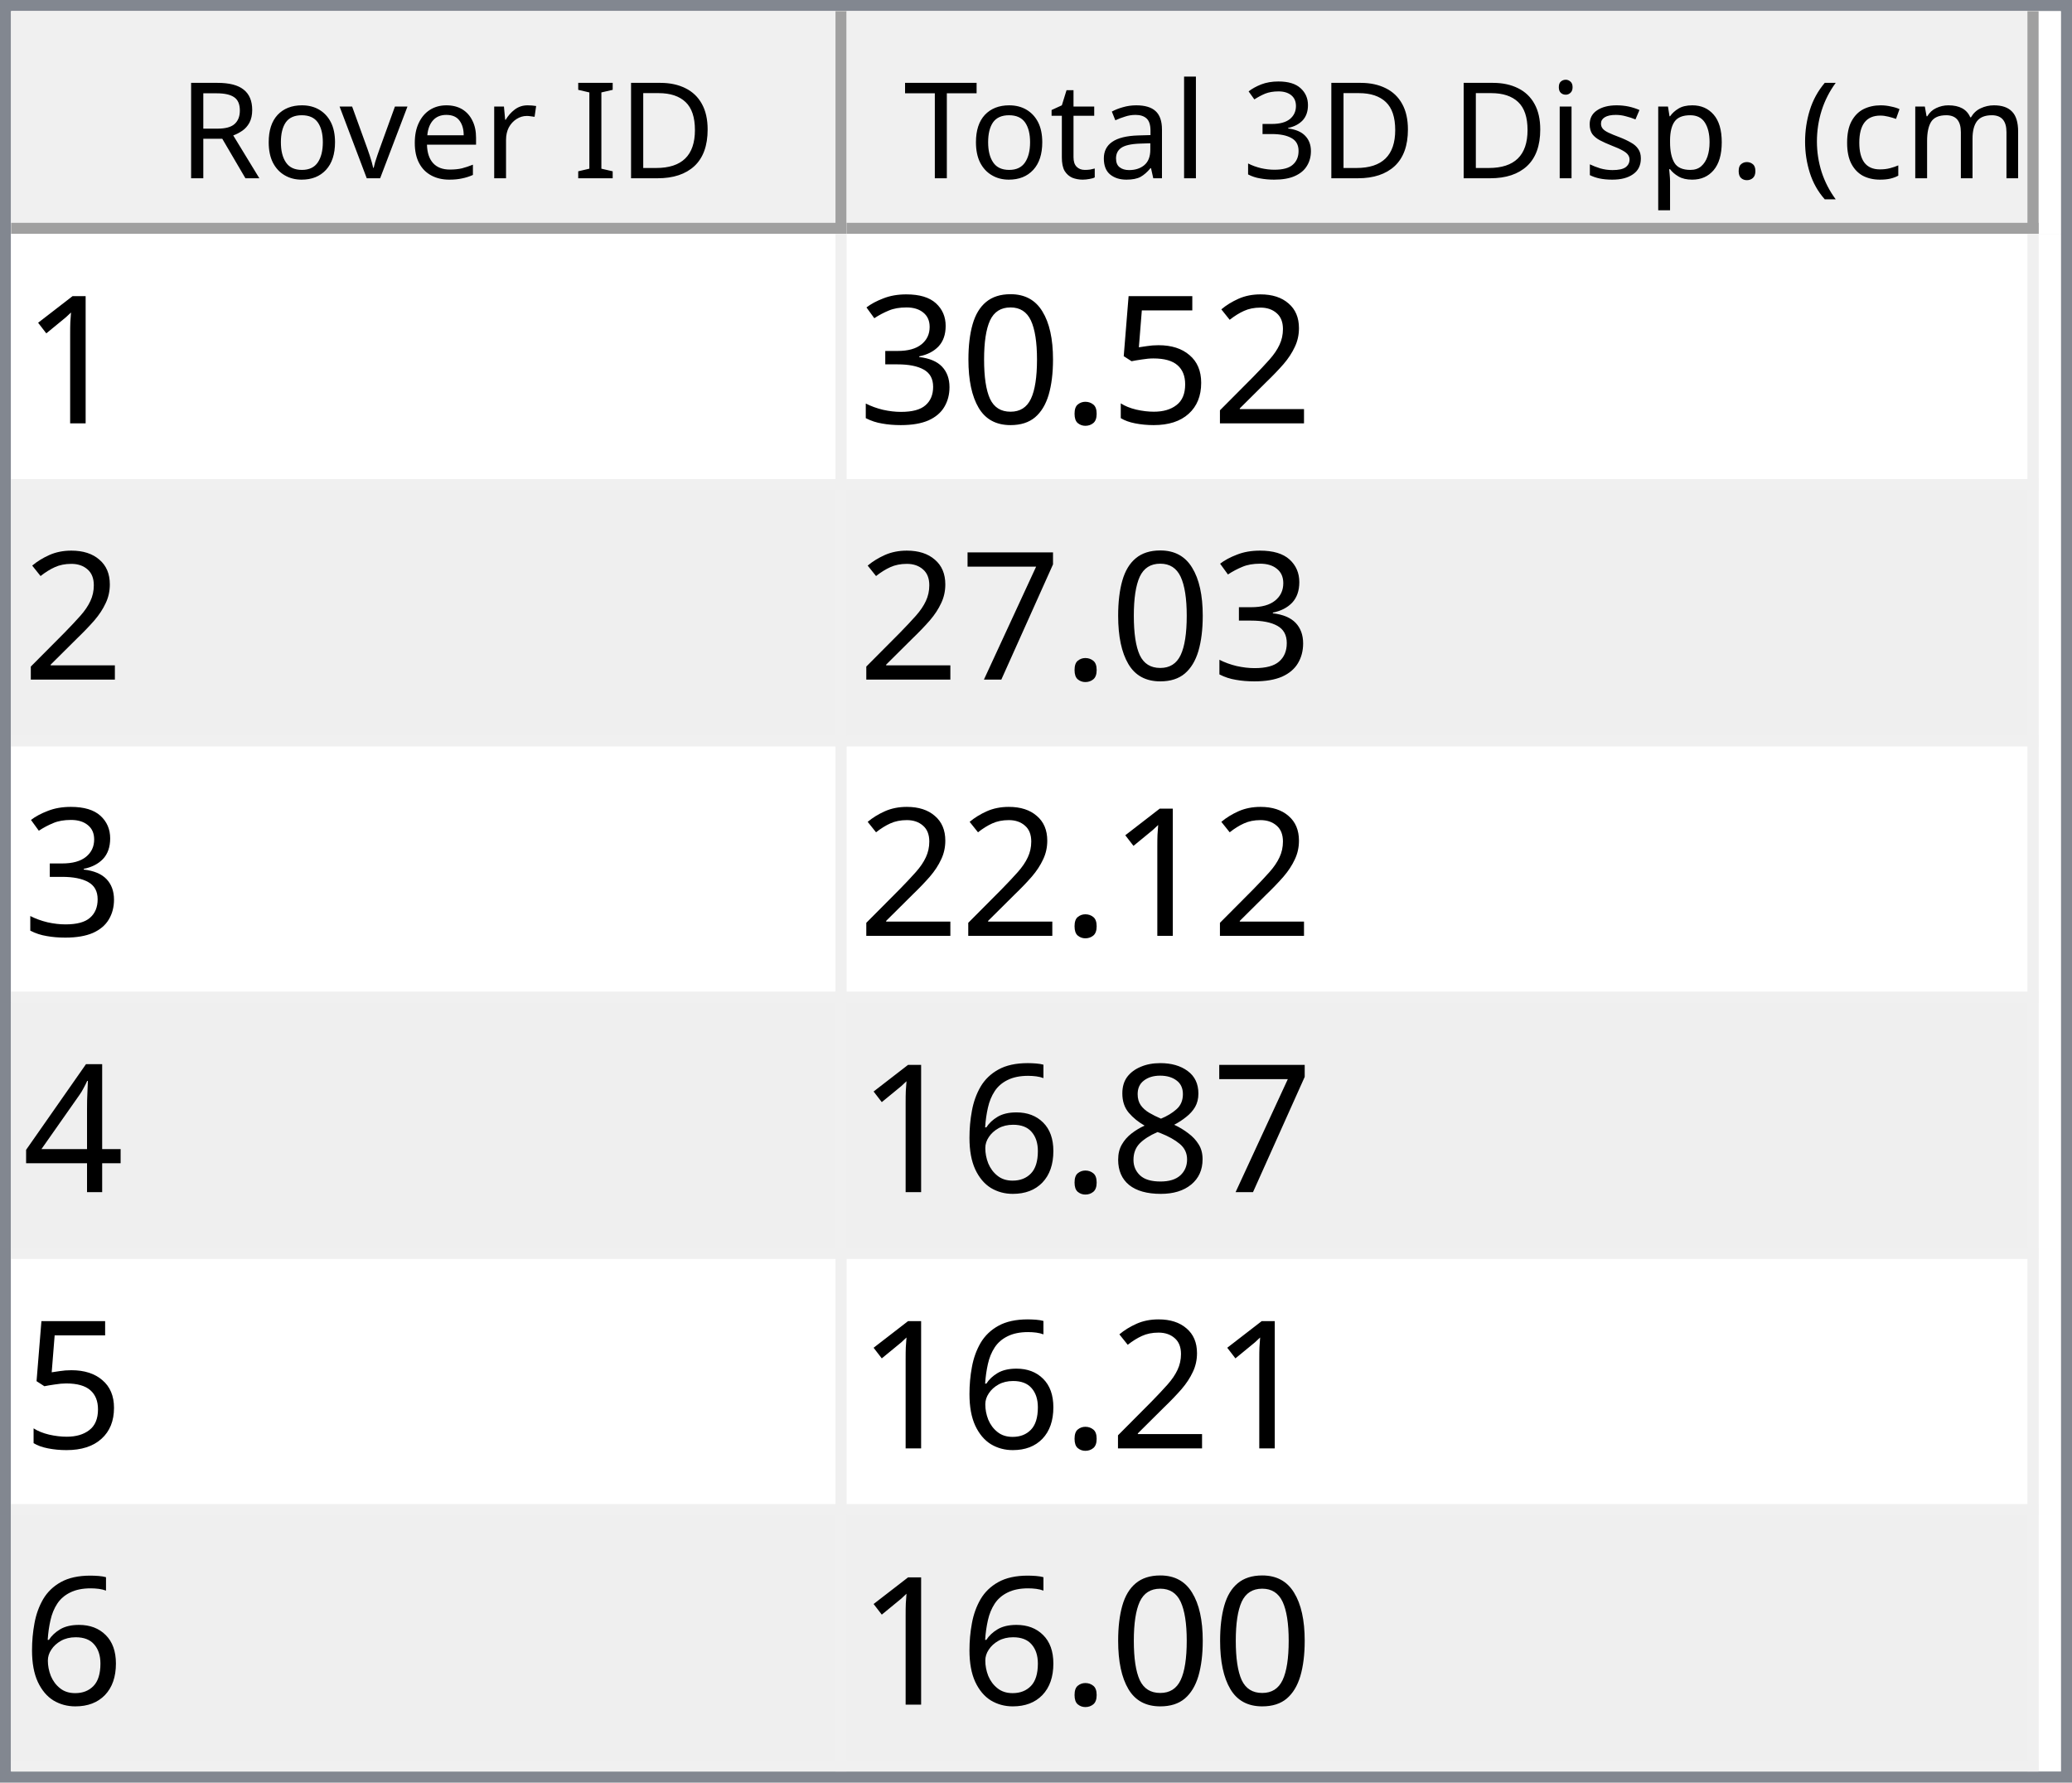
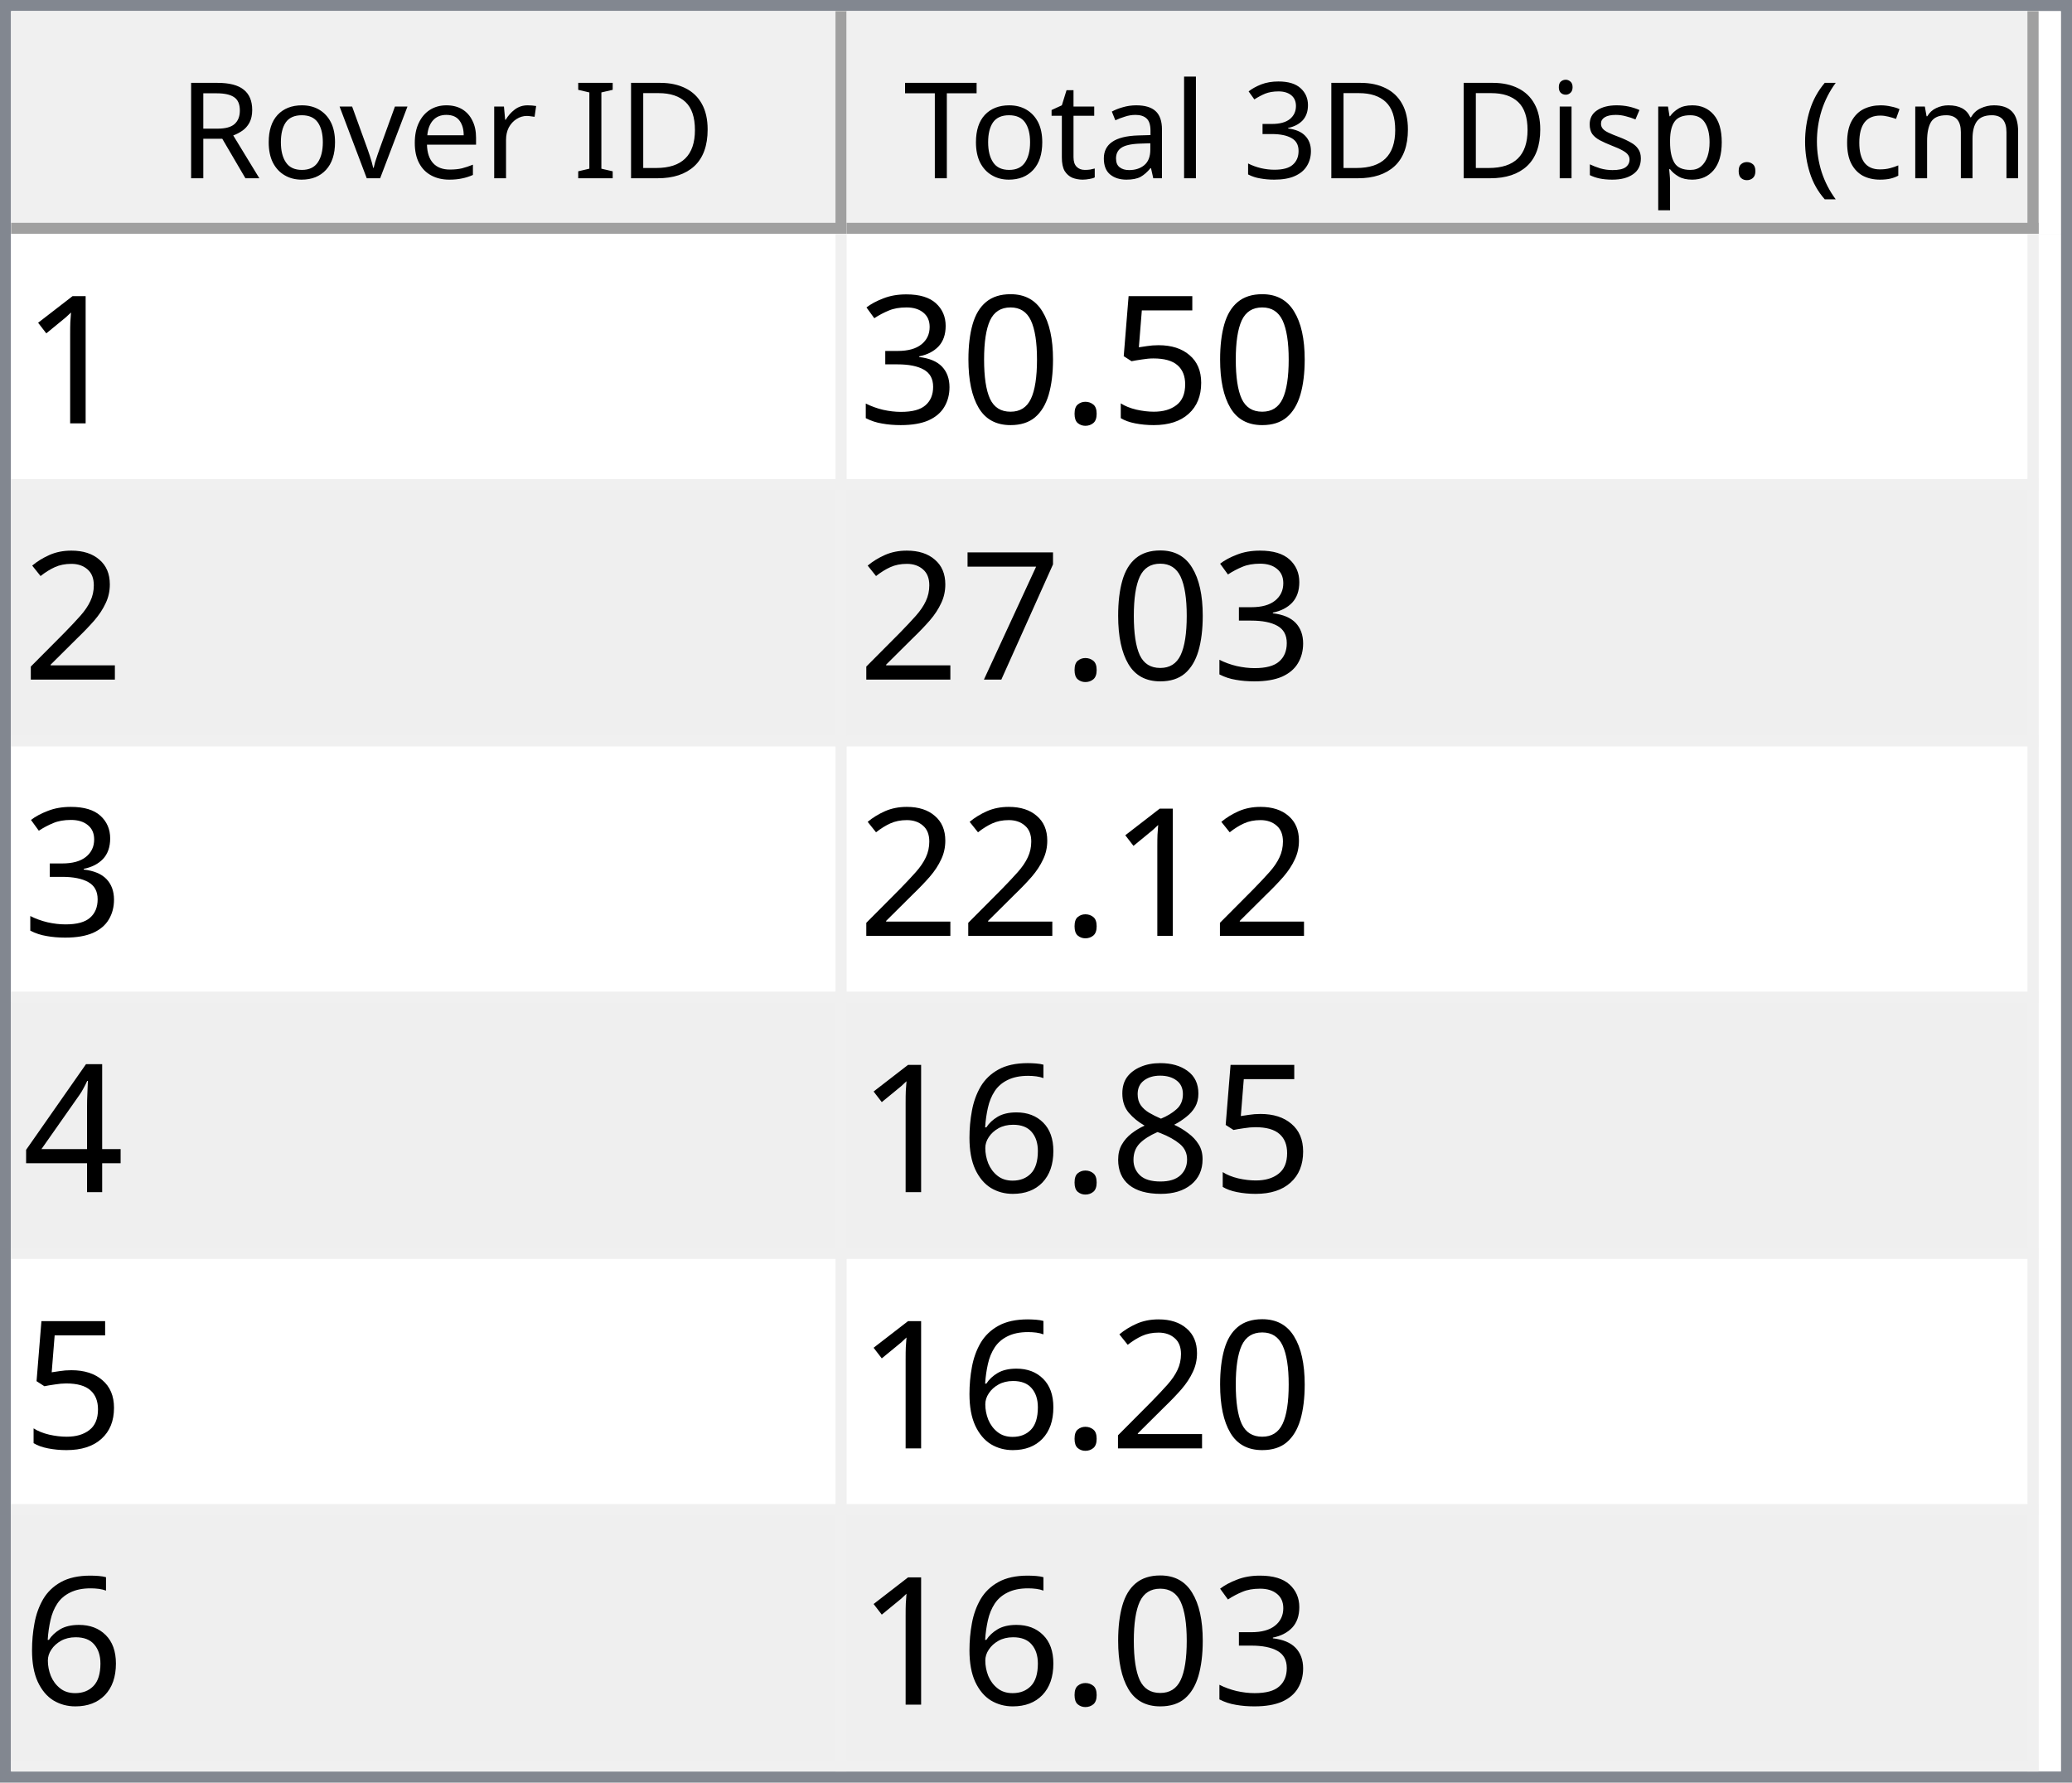
<svg xmlns="http://www.w3.org/2000/svg" style="fill-opacity:1; color-rendering:auto; color-interpolation:auto; text-rendering:auto; stroke:black; stroke-linecap:square; stroke-miterlimit:10; shape-rendering:auto; stroke-opacity:1; fill:black; stroke-dasharray:none; font-weight:normal; stroke-width:1; font-family:'Dialog'; font-style:normal; stroke-linejoin:miter; font-size:12px; stroke-dashoffset:0; image-rendering:auto;" width="186" height="160">
  <defs id="genericDefs" />
  <g>
    <defs id="defs1">
      <clipPath clipPathUnits="userSpaceOnUse" id="clipPath1">
        <path d="M0 0 L186 0 L186 160 L0 160 L0 0 Z" />
      </clipPath>
      <clipPath clipPathUnits="userSpaceOnUse" id="clipPath2">
        <path d="M0 0 L0 160 L186 160 L186 0 Z" />
      </clipPath>
      <clipPath clipPathUnits="userSpaceOnUse" id="clipPath3">
        <path d="M0 0 L0 20 L184 20 L184 0 Z" />
      </clipPath>
      <clipPath clipPathUnits="userSpaceOnUse" id="clipPath4">
        <path d="M0 0 L0 20 L75 20 L75 0 Z" />
      </clipPath>
      <clipPath clipPathUnits="userSpaceOnUse" id="clipPath5">
        <path d="M1 1 L1 19 L74 19 L74 1 Z" />
      </clipPath>
      <clipPath clipPathUnits="userSpaceOnUse" id="clipPath6">
        <path d="M0 0 L0 18 L73 18 L73 0 Z" />
      </clipPath>
      <clipPath clipPathUnits="userSpaceOnUse" id="clipPath7">
        <path d="M-0.5 -0.5 L-0.5 19.5 L74.5 19.5 L74.5 -0.5 Z" />
      </clipPath>
      <clipPath clipPathUnits="userSpaceOnUse" id="clipPath8">
        <path d="M0 0 L0 20 L107 20 L107 0 Z" />
      </clipPath>
      <clipPath clipPathUnits="userSpaceOnUse" id="clipPath9">
        <path d="M1 1 L1 19 L106 19 L106 1 Z" />
      </clipPath>
      <clipPath clipPathUnits="userSpaceOnUse" id="clipPath10">
        <path d="M0 0 L0 18 L105 18 L105 0 Z" />
      </clipPath>
      <clipPath clipPathUnits="userSpaceOnUse" id="clipPath11">
        <path d="M-0.5 -0.5 L-0.5 19.5 L106.5 19.5 L106.5 -0.5 Z" />
      </clipPath>
      <clipPath clipPathUnits="userSpaceOnUse" id="clipPath12">
        <path d="M0 0 L0 138 L184 138 L184 0 Z" />
      </clipPath>
      <clipPath clipPathUnits="userSpaceOnUse" id="clipPath13">
        <path d="M0 0 L0 138 L182 138 L182 0 Z" />
      </clipPath>
      <clipPath clipPathUnits="userSpaceOnUse" id="clipPath14">
        <path d="M-0.5 -0.5 L-0.5 137.5 L181.5 137.5 L181.5 -0.5 Z" />
      </clipPath>
      <clipPath clipPathUnits="userSpaceOnUse" id="clipPath15">
        <path d="M0 0 L0 22 L74 22 L74 0 Z" />
      </clipPath>
      <clipPath clipPathUnits="userSpaceOnUse" id="clipPath16">
        <path d="M0 0 L0 22 L106 22 L106 0 Z" />
      </clipPath>
      <font horiz-adv-x="64.551" id="font1">
        <font-face ascent="107.91" descent="25.098" units-per-em="100" style="font-style:normal; font-family:Segoe UI; font-weight:normal;" />
        <missing-glyph horiz-adv-x="64.551" d="M8.109 0 L8.109 68.266 L56.453 68.266 L56.453 0 L8.109 0 ZM15.328 7.234 L49.219 7.234 L49.219 61.031 L15.328 61.031 L15.328 7.234 Z" />
        <glyph unicode="D" horiz-adv-x="70.117" d="M9.188 0 L9.188 70.016 L28.516 70.016 Q65.531 70.016 65.531 35.891 Q65.531 19.672 55.25 9.836 Q44.969 0 27.734 0 L9.188 0 ZM17.391 62.594 L17.391 7.422 L27.828 7.422 Q41.609 7.422 49.273 14.797 Q56.938 22.172 56.938 35.688 Q56.938 62.594 28.328 62.594 L17.391 62.594 Z" />
        <glyph unicode="I" horiz-adv-x="26.611" d="M17.391 0 L9.188 0 L9.188 70.016 L17.391 70.016 L17.391 0 Z" />
        <glyph unicode=" " horiz-adv-x="27.393" d="" />
        <glyph unicode="r" horiz-adv-x="34.766" d="M34.188 41.891 Q32.078 43.5 28.125 43.5 Q23 43.5 19.555 38.672 Q16.109 33.844 16.109 25.484 L16.109 0 L8.109 0 L8.109 50 L16.109 50 L16.109 39.703 L16.312 39.703 Q18.016 44.969 21.531 47.922 Q25.047 50.875 29.391 50.875 Q32.516 50.875 34.188 50.203 L34.188 41.891 Z" />
        <glyph unicode="e" horiz-adv-x="52.295" d="M48.297 23 L12.984 23 Q13.188 14.656 17.484 10.109 Q21.781 5.562 29.297 5.562 Q37.75 5.562 44.828 11.141 L44.828 3.609 Q38.234 -1.172 27.391 -1.172 Q16.797 -1.172 10.742 5.641 Q4.688 12.453 4.688 24.812 Q4.688 36.469 11.305 43.82 Q17.922 51.172 27.734 51.172 Q37.547 51.172 42.922 44.828 Q48.297 38.484 48.297 27.203 L48.297 23 ZM40.094 29.781 Q40.047 36.719 36.75 40.578 Q33.453 44.438 27.594 44.438 Q21.922 44.438 17.969 40.383 Q14.016 36.328 13.094 29.781 L40.094 29.781 Z" />
        <glyph unicode="v" horiz-adv-x="47.9" d="M47.406 50 L27.484 0 L19.625 0 L0.688 50 L9.469 50 L22.172 13.672 Q23.578 9.672 23.922 6.688 L24.125 6.688 Q24.609 10.453 25.688 13.484 L38.969 50 L47.406 50 Z" />
        <glyph unicode="o" horiz-adv-x="58.594" d="M29 -1.172 Q17.922 -1.172 11.305 5.836 Q4.688 12.844 4.688 24.422 Q4.688 37.016 11.57 44.094 Q18.453 51.172 30.172 51.172 Q41.359 51.172 47.633 44.289 Q53.906 37.406 53.906 25.203 Q53.906 13.234 47.141 6.031 Q40.375 -1.172 29 -1.172 ZM29.594 44.438 Q21.875 44.438 17.383 39.188 Q12.891 33.938 12.891 24.703 Q12.891 15.828 17.43 10.695 Q21.969 5.562 29.594 5.562 Q37.359 5.562 41.531 10.594 Q45.703 15.625 45.703 24.906 Q45.703 34.281 41.531 39.359 Q37.359 44.438 29.594 44.438 Z" />
        <glyph unicode="R" horiz-adv-x="59.814" d="M59.375 0 L49.609 0 L37.891 19.625 Q36.281 22.359 34.766 24.289 Q33.25 26.219 31.664 27.438 Q30.078 28.656 28.25 29.219 Q26.422 29.781 24.125 29.781 L17.391 29.781 L17.391 0 L9.188 0 L9.188 70.016 L30.078 70.016 Q34.672 70.016 38.555 68.867 Q42.438 67.719 45.289 65.375 Q48.141 63.031 49.758 59.547 Q51.375 56.062 51.375 51.375 Q51.375 47.703 50.273 44.656 Q49.172 41.609 47.148 39.211 Q45.125 36.812 42.266 35.133 Q39.406 33.453 35.844 32.516 L35.844 32.328 Q37.594 31.547 38.891 30.547 Q40.188 29.547 41.359 28.18 Q42.531 26.812 43.68 25.078 Q44.828 23.344 46.234 21.047 L59.375 0 ZM17.391 62.594 L17.391 37.203 L28.516 37.203 Q31.594 37.203 34.203 38.133 Q36.812 39.062 38.719 40.797 Q40.625 42.531 41.703 45.047 Q42.781 47.562 42.781 50.688 Q42.781 56.297 39.141 59.445 Q35.5 62.594 28.609 62.594 L17.391 62.594 Z" />
        <glyph unicode=")" horiz-adv-x="30.176" d="M8.297 -15.922 L1.172 -15.922 Q16.406 2.344 16.406 26.812 Q16.406 51.469 1.078 70.016 L8.297 70.016 Q23.531 52.156 23.531 26.703 Q23.531 1.375 8.297 -15.922 Z" />
        <glyph unicode="m" horiz-adv-x="86.133" d="M79.109 0 L71.094 0 L71.094 28.719 Q71.094 37.016 68.531 40.727 Q65.969 44.438 59.906 44.438 Q54.781 44.438 51.195 39.75 Q47.609 35.062 47.609 28.516 L47.609 0 L39.594 0 L39.594 29.688 Q39.594 44.438 28.219 44.438 Q22.953 44.438 19.531 40.016 Q16.109 35.594 16.109 28.516 L16.109 0 L8.109 0 L8.109 50 L16.109 50 L16.109 42.094 L16.312 42.094 Q21.625 51.172 31.844 51.172 Q36.969 51.172 40.773 48.312 Q44.578 45.453 46 40.828 Q51.562 51.172 62.594 51.172 Q79.109 51.172 79.109 30.812 L79.109 0 Z" />
        <glyph unicode="c" horiz-adv-x="46.191" d="M42.188 2.297 Q36.422 -1.172 28.516 -1.172 Q17.828 -1.172 11.258 5.789 Q4.688 12.75 4.688 23.828 Q4.688 36.188 11.766 43.68 Q18.844 51.172 30.672 51.172 Q37.25 51.172 42.281 48.734 L42.281 40.531 Q36.719 44.438 30.375 44.438 Q22.703 44.438 17.797 38.945 Q12.891 33.453 12.891 24.516 Q12.891 15.719 17.508 10.641 Q22.125 5.562 29.891 5.562 Q36.422 5.562 42.188 9.906 L42.188 2.297 Z" />
        <glyph unicode="(" horiz-adv-x="30.176" d="M29.109 -15.922 L21.969 -15.922 Q6.844 1.375 6.844 26.703 Q6.844 52.156 21.969 70.016 L29.203 70.016 Q13.875 51.469 13.875 26.812 Q13.875 2.344 29.109 -15.922 Z" />
        <glyph unicode="." horiz-adv-x="21.68" d="M10.891 -1.078 Q8.641 -1.078 7.055 0.539 Q5.469 2.156 5.469 4.391 Q5.469 6.641 7.055 8.273 Q8.641 9.906 10.891 9.906 Q13.188 9.906 14.797 8.273 Q16.406 6.641 16.406 4.391 Q16.406 2.156 14.797 0.539 Q13.188 -1.078 10.891 -1.078 Z" />
        <glyph unicode="p" horiz-adv-x="58.789" d="M16.312 7.234 L16.109 7.234 L16.109 -23 L8.109 -23 L8.109 50 L16.109 50 L16.109 41.219 L16.312 41.219 Q22.219 51.172 33.594 51.172 Q43.266 51.172 48.688 44.461 Q54.109 37.75 54.109 26.469 Q54.109 13.922 48 6.375 Q41.891 -1.172 31.297 -1.172 Q21.578 -1.172 16.312 7.234 ZM16.109 27.391 L16.109 20.406 Q16.109 14.203 20.141 9.883 Q24.172 5.562 30.375 5.562 Q37.641 5.562 41.773 11.133 Q45.906 16.703 45.906 26.609 Q45.906 34.969 42.047 39.703 Q38.188 44.438 31.594 44.438 Q24.609 44.438 20.359 39.578 Q16.109 34.719 16.109 27.391 Z" />
        <glyph unicode="s" horiz-adv-x="42.432" d="M5.078 1.812 L5.078 10.406 Q11.625 5.562 19.484 5.562 Q30.031 5.562 30.031 12.594 Q30.031 14.594 29.125 15.992 Q28.219 17.391 26.68 18.461 Q25.141 19.531 23.07 20.383 Q21 21.234 18.609 22.172 Q15.281 23.484 12.766 24.828 Q10.25 26.172 8.57 27.859 Q6.891 29.547 6.031 31.695 Q5.172 33.844 5.172 36.719 Q5.172 40.234 6.789 42.945 Q8.406 45.656 11.086 47.484 Q13.766 49.312 17.211 50.242 Q20.656 51.172 24.312 51.172 Q30.812 51.172 35.938 48.922 L35.938 40.828 Q30.422 44.438 23.25 44.438 Q21 44.438 19.195 43.922 Q17.391 43.406 16.094 42.477 Q14.797 41.547 14.086 40.258 Q13.375 38.969 13.375 37.406 Q13.375 35.453 14.086 34.133 Q14.797 32.812 16.164 31.789 Q17.531 30.766 19.484 29.938 Q21.438 29.109 23.922 28.125 Q27.25 26.859 29.883 25.516 Q32.516 24.172 34.375 22.484 Q36.234 20.797 37.234 18.602 Q38.234 16.406 38.234 13.375 Q38.234 9.672 36.602 6.938 Q34.969 4.203 32.234 2.398 Q29.5 0.594 25.93 -0.289 Q22.359 -1.172 18.453 -1.172 Q10.75 -1.172 5.078 1.812 Z" />
        <glyph unicode="i" horiz-adv-x="24.219" d="M12.203 62.703 Q10.062 62.703 8.547 64.164 Q7.031 65.625 7.031 67.875 Q7.031 70.125 8.547 71.609 Q10.062 73.094 12.203 73.094 Q14.406 73.094 15.945 71.609 Q17.484 70.125 17.484 67.875 Q17.484 65.719 15.945 64.211 Q14.406 62.703 12.203 62.703 ZM16.109 0 L8.109 0 L8.109 50 L16.109 50 L16.109 0 Z" />
        <glyph unicode="3" horiz-adv-x="53.906" d="M46.531 19.828 Q46.531 15.094 44.75 11.211 Q42.969 7.328 39.719 4.57 Q36.469 1.812 31.93 0.297 Q27.391 -1.219 21.922 -1.219 Q11.922 -1.219 6 2.594 L6 11.188 Q13.094 5.609 22.219 5.609 Q25.875 5.609 28.828 6.539 Q31.781 7.469 33.906 9.227 Q36.031 10.984 37.18 13.477 Q38.328 15.969 38.328 19.094 Q38.328 32.812 18.797 32.812 L12.984 32.812 L12.984 39.594 L18.5 39.594 Q35.797 39.594 35.797 52.484 Q35.797 64.406 22.609 64.406 Q15.188 64.406 8.688 59.422 L8.688 67.188 Q15.375 71.188 24.609 71.188 Q29 71.188 32.57 69.969 Q36.141 68.75 38.68 66.555 Q41.219 64.359 42.609 61.281 Q44 58.203 44 54.5 Q44 40.672 30.031 36.719 L30.031 36.531 Q33.594 36.141 36.625 34.797 Q39.656 33.453 41.852 31.305 Q44.047 29.156 45.289 26.25 Q46.531 23.344 46.531 19.828 Z" />
        <glyph unicode="l" horiz-adv-x="24.219" d="M16.109 0 L8.109 0 L8.109 74.031 L16.109 74.031 L16.109 0 Z" />
        <glyph unicode="a" horiz-adv-x="50.879" d="M43.891 0 L35.891 0 L35.891 7.812 L35.688 7.812 Q30.469 -1.172 20.312 -1.172 Q12.844 -1.172 8.617 2.781 Q4.391 6.734 4.391 13.281 Q4.391 27.297 20.906 29.594 L35.891 31.688 Q35.891 44.438 25.594 44.438 Q16.547 44.438 9.281 38.281 L9.281 46.484 Q16.656 51.172 26.266 51.172 Q43.891 51.172 43.891 32.516 L43.891 0 ZM35.891 25.297 L23.828 23.641 Q18.266 22.859 15.43 20.875 Q12.594 18.891 12.594 13.875 Q12.594 10.203 15.211 7.883 Q17.828 5.562 22.172 5.562 Q28.125 5.562 32.008 9.742 Q35.891 13.922 35.891 20.312 L35.891 25.297 Z" />
        <glyph unicode="t" horiz-adv-x="33.887" d="M31.297 0.484 Q28.469 -1.078 23.828 -1.078 Q10.688 -1.078 10.688 13.578 L10.688 43.172 L2.094 43.172 L2.094 50 L10.688 50 L10.688 62.203 L18.703 64.797 L18.703 50 L31.297 50 L31.297 43.172 L18.703 43.172 L18.703 14.984 Q18.703 9.969 20.414 7.82 Q22.125 5.672 26.078 5.672 Q29.109 5.672 31.297 7.328 L31.297 0.484 Z" />
        <glyph unicode="T" horiz-adv-x="52.393" d="M50.594 62.594 L30.375 62.594 L30.375 0 L22.172 0 L22.172 62.594 L2 62.594 L2 70.016 L50.594 70.016 L50.594 62.594 Z" />
      </font>
      <font horiz-adv-x="75.0" id="font2">
        <font-face ascent="100.537" descent="21.973" units-per-em="100" style="font-style:normal; font-family:sans-serif; font-weight:normal;" />
        <missing-glyph horiz-adv-x="75.0" d="M12.5 0 L12.5 62.5 L62.5 62.5 L62.5 0 L12.5 0 ZM14.062 1.562 L60.938 1.562 L60.938 60.938 L14.062 60.938 L14.062 1.562 Z" />
        <glyph unicode="1" horiz-adv-x="55.615" d="M37.25 0 L28.469 0 L28.469 56 Q25.297 52.984 20.141 49.953 Q14.984 46.922 10.891 45.406 L10.891 53.906 Q18.266 57.375 23.781 62.305 Q29.297 67.234 31.594 71.875 L37.25 71.875 L37.25 0 Z" />
-         <glyph unicode="2" horiz-adv-x="55.615" d="M50.344 8.453 L50.344 0 L3.031 0 Q2.938 3.172 4.047 6.109 Q5.859 10.938 9.836 15.625 Q13.812 20.312 21.344 26.469 Q33.016 36.031 37.117 41.625 Q41.219 47.219 41.219 52.203 Q41.219 57.422 37.477 61.008 Q33.734 64.594 27.734 64.594 Q21.391 64.594 17.578 60.789 Q13.766 56.984 13.719 50.25 L4.688 51.172 Q5.609 61.281 11.664 66.578 Q17.719 71.875 27.938 71.875 Q38.234 71.875 44.242 66.164 Q50.25 60.453 50.25 52 Q50.25 47.703 48.492 43.555 Q46.734 39.406 42.656 34.812 Q38.578 30.219 29.109 22.219 Q21.188 15.578 18.945 13.211 Q16.703 10.844 15.234 8.453 L50.344 8.453 Z" />
        <glyph unicode="5" horiz-adv-x="55.615" d="M4.156 18.75 L13.375 19.531 Q14.406 12.797 18.141 9.398 Q21.875 6 27.156 6 Q33.5 6 37.891 10.789 Q42.281 15.578 42.281 23.484 Q42.281 31 38.062 35.352 Q33.844 39.703 27 39.703 Q22.75 39.703 19.336 37.773 Q15.922 35.844 13.969 32.766 L5.719 33.844 L12.641 70.609 L48.25 70.609 L48.25 62.203 L19.672 62.203 L15.828 42.969 Q22.266 47.469 29.344 47.469 Q38.719 47.469 45.164 40.969 Q51.609 34.469 51.609 24.266 Q51.609 14.547 45.953 7.469 Q39.062 -1.219 27.156 -1.219 Q17.391 -1.219 11.211 4.25 Q5.031 9.719 4.156 18.75 Z" />
        <glyph unicode="." horiz-adv-x="27.783" d="M9.078 0 L9.078 10.016 L19.094 10.016 L19.094 0 L9.078 0 Z" />
        <glyph unicode="0" horiz-adv-x="55.615" d="M4.156 35.297 Q4.156 48 6.766 55.742 Q9.375 63.484 14.523 67.68 Q19.672 71.875 27.484 71.875 Q33.25 71.875 37.594 69.555 Q41.938 67.234 44.773 62.867 Q47.609 58.5 49.219 52.227 Q50.828 45.953 50.828 35.297 Q50.828 22.703 48.242 14.969 Q45.656 7.234 40.508 3.008 Q35.359 -1.219 27.484 -1.219 Q17.141 -1.219 11.234 6.203 Q4.156 15.141 4.156 35.297 ZM13.188 35.297 Q13.188 17.672 17.312 11.836 Q21.438 6 27.484 6 Q33.547 6 37.672 11.859 Q41.797 17.719 41.797 35.297 Q41.797 52.984 37.672 58.789 Q33.547 64.594 27.391 64.594 Q21.344 64.594 17.719 59.469 Q13.188 52.938 13.188 35.297 Z" />
        <glyph unicode="3" horiz-adv-x="55.615" d="M4.203 18.891 L12.984 20.062 Q14.5 12.594 18.141 9.297 Q21.781 6 27 6 Q33.203 6 37.477 10.297 Q41.75 14.594 41.75 20.953 Q41.75 27 37.797 30.93 Q33.844 34.859 27.734 34.859 Q25.25 34.859 21.531 33.891 L22.516 41.609 Q23.391 41.5 23.922 41.5 Q29.547 41.5 34.039 44.43 Q38.531 47.359 38.531 53.469 Q38.531 58.297 35.258 61.477 Q31.984 64.656 26.812 64.656 Q21.688 64.656 18.266 61.43 Q14.844 58.203 13.875 51.766 L5.078 53.328 Q6.688 62.156 12.398 67.016 Q18.109 71.875 26.609 71.875 Q32.469 71.875 37.398 69.359 Q42.328 66.844 44.945 62.5 Q47.562 58.156 47.562 53.266 Q47.562 48.641 45.07 44.828 Q42.578 41.016 37.703 38.766 Q44.047 37.312 47.562 32.695 Q51.078 28.078 51.078 21.141 Q51.078 11.766 44.242 5.25 Q37.406 -1.266 26.953 -1.266 Q17.531 -1.266 11.305 4.352 Q5.078 9.969 4.203 18.891 Z" />
+         <glyph unicode="2" horiz-adv-x="55.615" d="M50.344 8.453 L50.344 0 L3.031 0 Q2.938 3.172 4.047 6.109 Q5.859 10.938 9.836 15.625 Q13.812 20.312 21.344 26.469 Q33.016 36.031 37.117 41.625 Q41.219 47.219 41.219 52.203 Q41.219 57.422 37.477 61.008 Q33.734 64.594 27.734 64.594 Q21.391 64.594 17.578 60.789 Q13.766 56.984 13.719 50.25 L4.688 51.172 Q5.609 61.281 11.664 66.578 Q17.719 71.875 27.938 71.875 Q38.234 71.875 44.242 66.164 Q50.25 60.453 50.25 52 Q50.25 47.703 48.492 43.555 Q46.734 39.406 42.656 34.812 Q38.578 30.219 29.109 22.219 Q21.188 15.578 18.945 13.211 Q16.703 10.844 15.234 8.453 L50.344 8.453 Z" />
        <glyph unicode="7" horiz-adv-x="55.615" d="M4.734 62.203 L4.734 70.656 L51.078 70.656 L51.078 63.812 Q44.234 56.547 37.523 44.484 Q30.812 32.422 27.156 19.672 Q24.516 10.688 23.781 0 L14.75 0 Q14.891 8.453 18.062 20.414 Q21.234 32.375 27.172 43.484 Q33.109 54.594 39.797 62.203 L4.734 62.203 Z" />
        <glyph unicode="4" horiz-adv-x="55.615" d="M32.328 0 L32.328 17.141 L1.266 17.141 L1.266 25.203 L33.938 71.578 L41.109 71.578 L41.109 25.203 L50.781 25.203 L50.781 17.141 L41.109 17.141 L41.109 0 L32.328 0 ZM32.328 25.203 L32.328 57.469 L9.906 25.203 L32.328 25.203 Z" />
        <glyph unicode="8" horiz-adv-x="55.615" d="M17.672 38.812 Q12.203 40.828 9.57 44.539 Q6.938 48.25 6.938 53.422 Q6.938 61.234 12.555 66.555 Q18.172 71.875 27.484 71.875 Q36.859 71.875 42.578 66.43 Q48.297 60.984 48.297 53.172 Q48.297 48.188 45.68 44.508 Q43.062 40.828 37.75 38.812 Q44.344 36.672 47.781 31.883 Q51.219 27.094 51.219 20.453 Q51.219 11.281 44.727 5.031 Q38.234 -1.219 27.641 -1.219 Q17.047 -1.219 10.547 5.055 Q4.047 11.328 4.047 20.703 Q4.047 27.688 7.594 32.398 Q11.141 37.109 17.672 38.812 ZM15.922 53.719 Q15.922 48.641 19.195 45.414 Q22.469 42.188 27.688 42.188 Q32.766 42.188 36.016 45.383 Q39.266 48.578 39.266 53.219 Q39.266 58.062 35.914 61.359 Q32.562 64.656 27.594 64.656 Q22.562 64.656 19.242 61.43 Q15.922 58.203 15.922 53.719 ZM13.094 20.656 Q13.094 16.891 14.875 13.375 Q16.656 9.859 20.172 7.93 Q23.688 6 27.734 6 Q34.031 6 38.133 10.055 Q42.234 14.109 42.234 20.359 Q42.234 26.703 38.016 30.859 Q33.797 35.016 27.438 35.016 Q21.234 35.016 17.164 30.914 Q13.094 26.812 13.094 20.656 Z" />
        <glyph unicode="6" horiz-adv-x="55.615" d="M49.75 54.047 L41.016 53.375 Q39.844 58.547 37.703 60.891 Q34.125 64.656 28.906 64.656 Q24.703 64.656 21.531 62.312 Q17.391 59.281 14.992 53.469 Q12.594 47.656 12.5 36.922 Q15.672 41.75 20.266 44.094 Q24.859 46.438 29.891 46.438 Q38.672 46.438 44.852 39.969 Q51.031 33.5 51.031 23.25 Q51.031 16.5 48.125 10.719 Q45.219 4.938 40.141 1.859 Q35.062 -1.219 28.609 -1.219 Q17.625 -1.219 10.695 6.859 Q3.766 14.938 3.766 33.5 Q3.766 54.25 11.422 63.672 Q18.109 71.875 29.438 71.875 Q37.891 71.875 43.289 67.141 Q48.688 62.406 49.75 54.047 ZM13.875 23.188 Q13.875 18.656 15.797 14.508 Q17.719 10.359 21.188 8.18 Q24.656 6 28.469 6 Q34.031 6 38.039 10.492 Q42.047 14.984 42.047 22.703 Q42.047 30.125 38.086 34.398 Q34.125 38.672 28.125 38.672 Q22.172 38.672 18.023 34.398 Q13.875 30.125 13.875 23.188 Z" />
      </font>
    </defs>
    <g style="fill:white; stroke:white;">
      <rect x="0" y="0" width="186" style="clip-path:url(#clipPath1); stroke:none;" height="160" />
    </g>
    <g style="fill:white; text-rendering:optimizeSpeed; color-rendering:optimizeSpeed; image-rendering:optimizeSpeed; shape-rendering:crispEdges; stroke:white; color-interpolation:sRGB;">
      <rect x="0" width="186" height="160" y="0" style="stroke:none;" />
      <path style="stroke:none;" d="M0 160 L186 160 L186 0 L0 0 Z" />
    </g>
    <g style="fill:rgb(240,240,240); font-family:'Segoe UI'; stroke:rgb(240,240,240);">
      <rect x="0" y="0" width="186" style="clip-path:url(#clipPath2); stroke:none;" height="160" />
    </g>
    <g style="fill:rgb(130,135,144); font-family:'Segoe UI'; stroke:rgb(130,135,144);">
      <path d="M0 0 L186 0 L186 160 L0 160 L0 0 ZM1 1 L185 1 L185 159 L1 159 L1 1 Z" style="fill-rule:evenodd; clip-path:url(#clipPath2); stroke:none;" />
    </g>
    <g style="fill:white; font-family:'Segoe UI'; stroke:white;" transform="translate(1,1)">
      <rect x="0" y="0" width="184" style="clip-path:url(#clipPath3); stroke:none;" height="20" />
    </g>
    <g style="fill:rgb(240,240,240); font-family:'Segoe UI'; stroke:rgb(240,240,240);" transform="translate(1,1)">
      <rect x="0" y="0" width="75" style="clip-path:url(#clipPath4); stroke:none;" height="20" />
    </g>
    <g style="font-family:'Segoe UI';" transform="translate(2,2)">
      <text x="14" xml:space="preserve" y="14" style="clip-path:url(#clipPath6); stroke:none;">Rover ID</text>
    </g>
    <g style="fill:rgb(160,160,160); font-family:'Segoe UI'; stroke:rgb(160,160,160); stroke-linejoin:bevel;" transform="translate(1.5,1.5)">
      <line x1="74" x2="74" y1="0" style="fill:none; clip-path:url(#clipPath7);" y2="19" />
    </g>
    <g style="fill:rgb(160,160,160); font-family:'Segoe UI'; stroke:rgb(160,160,160); stroke-linejoin:bevel;" transform="matrix(1,0,0,1,1,1) translate(0.5,0.5)">
      <line x1="0" x2="74" y1="19" style="fill:none; clip-path:url(#clipPath7);" y2="19" />
    </g>
    <g style="fill:rgb(240,240,240); font-family:'Segoe UI'; stroke:rgb(240,240,240);" transform="translate(76,1)">
      <rect x="0" y="0" width="107" style="clip-path:url(#clipPath8); stroke:none;" height="20" />
    </g>
    <g style="font-family:'Segoe UI';" transform="translate(77,2)">
      <text x="1" xml:space="preserve" y="14" style="clip-path:url(#clipPath10); stroke:none;"> Total 3D Disp. (cm)</text>
    </g>
    <g style="fill:rgb(160,160,160); font-family:'Segoe UI'; stroke:rgb(160,160,160); stroke-linejoin:bevel;" transform="translate(76.5,1.5)">
      <line x1="106" x2="106" y1="0" style="fill:none; clip-path:url(#clipPath11);" y2="19" />
    </g>
    <g style="fill:rgb(160,160,160); font-family:'Segoe UI'; stroke:rgb(160,160,160); stroke-linejoin:bevel;" transform="matrix(1,0,0,1,76,1) translate(0.5,0.5)">
      <line x1="0" x2="106" y1="19" style="fill:none; clip-path:url(#clipPath11);" y2="19" />
    </g>
    <g style="fill:white; font-family:'Segoe UI'; stroke:white;" transform="translate(1,21)">
      <rect x="0" y="0" width="184" style="clip-path:url(#clipPath12); stroke:none;" height="138" />
    </g>
    <g style="fill:rgb(240,240,240); font-size:16px; font-family:sans-serif; stroke:rgb(240,240,240);" transform="translate(1,21)">
      <rect x="0" y="0" width="182" style="clip-path:url(#clipPath13); stroke:none;" height="138" />
      <line transform="translate(0.5,0.5)" x1="0" x2="181" y1="22" style="clip-path:url(#clipPath14); fill:none; stroke-linejoin:bevel;" y2="22" />
    </g>
    <g transform="matrix(1,0,0,1,1,21) translate(0.5,0.5)" style="fill:rgb(240,240,240); font-size:16px; font-family:sans-serif; stroke:rgb(240,240,240); stroke-linejoin:bevel;">
      <line x1="0" x2="181" y1="45" style="fill:none; clip-path:url(#clipPath14);" y2="45" />
    </g>
    <g transform="matrix(1,0,0,1,1,21) translate(0.5,0.5)" style="fill:rgb(240,240,240); font-size:16px; font-family:sans-serif; stroke:rgb(240,240,240); stroke-linejoin:bevel;">
      <line x1="0" x2="181" y1="68" style="fill:none; clip-path:url(#clipPath14);" y2="68" />
    </g>
    <g transform="matrix(1,0,0,1,1,21) translate(0.5,0.5)" style="fill:rgb(240,240,240); font-size:16px; font-family:sans-serif; stroke:rgb(240,240,240); stroke-linejoin:bevel;">
      <line x1="0" x2="181" y1="91" style="fill:none; clip-path:url(#clipPath14);" y2="91" />
    </g>
    <g transform="matrix(1,0,0,1,1,21) translate(0.5,0.5)" style="fill:rgb(240,240,240); font-size:16px; font-family:sans-serif; stroke:rgb(240,240,240); stroke-linejoin:bevel;">
      <line x1="0" x2="181" y1="114" style="fill:none; clip-path:url(#clipPath14);" y2="114" />
    </g>
    <g transform="matrix(1,0,0,1,1,21) translate(0.5,0.5)" style="fill:rgb(240,240,240); font-size:16px; font-family:sans-serif; stroke:rgb(240,240,240); stroke-linejoin:bevel;">
      <line x1="0" x2="181" y1="137" style="fill:none; clip-path:url(#clipPath14);" y2="137" />
    </g>
    <g transform="matrix(1,0,0,1,1,21) translate(0.5,0.5)" style="fill:rgb(240,240,240); font-size:16px; font-family:sans-serif; stroke:rgb(240,240,240); stroke-linejoin:bevel;">
      <line x1="74" x2="74" y1="0" style="fill:none; clip-path:url(#clipPath14);" y2="137" />
    </g>
    <g transform="matrix(1,0,0,1,1,21) translate(0.5,0.5)" style="fill:rgb(240,240,240); font-size:16px; font-family:sans-serif; stroke:rgb(240,240,240); stroke-linejoin:bevel;">
      <line x1="181" x2="181" y1="0" style="fill:none; clip-path:url(#clipPath14);" y2="137" />
    </g>
    <g style="fill:white; font-size:16px; font-family:sans-serif; stroke:white;" transform="matrix(1,0,0,1,1,21)">
      <rect x="0" y="0" width="74" style="clip-path:url(#clipPath15); stroke:none;" height="22" />
      <text x="1" y="17" style="fill:black; clip-path:url(#clipPath15); stroke:none;" xml:space="preserve">1</text>
    </g>
    <g style="fill:white; font-size:16px; font-family:sans-serif; stroke:white;" transform="matrix(1,0,0,1,1,21) translate(75,0)">
      <rect x="0" y="0" width="106" style="clip-path:url(#clipPath16); stroke:none;" height="22" />
-       <text x="1" y="17" style="fill:black; clip-path:url(#clipPath16); stroke:none;" xml:space="preserve">30.52</text>
+       <text x="1" y="17" style="fill:black; clip-path:url(#clipPath16); stroke:none;" xml:space="preserve">30.50</text>
    </g>
    <g style="fill:rgb(239,239,239); font-size:16px; font-family:sans-serif; stroke:rgb(239,239,239);" transform="matrix(1,0,0,1,1,21) translate(0,23)">
      <rect x="0" y="0" width="74" style="clip-path:url(#clipPath15); stroke:none;" height="22" />
      <text x="1" y="17" style="fill:black; clip-path:url(#clipPath15); stroke:none;" xml:space="preserve">2</text>
    </g>
    <g style="fill:rgb(239,239,239); font-size:16px; font-family:sans-serif; stroke:rgb(239,239,239);" transform="matrix(1,0,0,1,1,21) translate(75,23)">
      <rect x="0" y="0" width="106" style="clip-path:url(#clipPath16); stroke:none;" height="22" />
      <text x="1" y="17" style="fill:black; clip-path:url(#clipPath16); stroke:none;" xml:space="preserve">27.03</text>
    </g>
    <g style="fill:white; font-size:16px; font-family:sans-serif; stroke:white;" transform="matrix(1,0,0,1,1,21) translate(0,46)">
      <rect x="0" y="0" width="74" style="clip-path:url(#clipPath15); stroke:none;" height="22" />
      <text x="1" y="17" style="fill:black; clip-path:url(#clipPath15); stroke:none;" xml:space="preserve">3</text>
    </g>
    <g style="fill:white; font-size:16px; font-family:sans-serif; stroke:white;" transform="matrix(1,0,0,1,1,21) translate(75,46)">
      <rect x="0" y="0" width="106" style="clip-path:url(#clipPath16); stroke:none;" height="22" />
      <text x="1" y="17" style="fill:black; clip-path:url(#clipPath16); stroke:none;" xml:space="preserve">22.12</text>
    </g>
    <g style="fill:rgb(239,239,239); font-size:16px; font-family:sans-serif; stroke:rgb(239,239,239);" transform="matrix(1,0,0,1,1,21) translate(0,69)">
      <rect x="0" y="0" width="74" style="clip-path:url(#clipPath15); stroke:none;" height="22" />
      <text x="1" y="17" style="fill:black; clip-path:url(#clipPath15); stroke:none;" xml:space="preserve">4</text>
    </g>
    <g style="fill:rgb(239,239,239); font-size:16px; font-family:sans-serif; stroke:rgb(239,239,239);" transform="matrix(1,0,0,1,1,21) translate(75,69)">
      <rect x="0" y="0" width="106" style="clip-path:url(#clipPath16); stroke:none;" height="22" />
-       <text x="1" y="17" style="fill:black; clip-path:url(#clipPath16); stroke:none;" xml:space="preserve">16.87</text>
+       <text x="1" y="17" style="fill:black; clip-path:url(#clipPath16); stroke:none;" xml:space="preserve">16.85</text>
    </g>
    <g style="fill:white; font-size:16px; font-family:sans-serif; stroke:white;" transform="matrix(1,0,0,1,1,21) translate(0,92)">
      <rect x="0" y="0" width="74" style="clip-path:url(#clipPath15); stroke:none;" height="22" />
      <text x="1" y="17" style="fill:black; clip-path:url(#clipPath15); stroke:none;" xml:space="preserve">5</text>
    </g>
    <g style="fill:white; font-size:16px; font-family:sans-serif; stroke:white;" transform="matrix(1,0,0,1,1,21) translate(75,92)">
      <rect x="0" y="0" width="106" style="clip-path:url(#clipPath16); stroke:none;" height="22" />
-       <text x="1" y="17" style="fill:black; clip-path:url(#clipPath16); stroke:none;" xml:space="preserve">16.21</text>
+       <text x="1" y="17" style="fill:black; clip-path:url(#clipPath16); stroke:none;" xml:space="preserve">16.20</text>
    </g>
    <g style="fill:rgb(239,239,239); font-size:16px; font-family:sans-serif; stroke:rgb(239,239,239);" transform="matrix(1,0,0,1,1,21) translate(0,115)">
      <rect x="0" y="0" width="74" style="clip-path:url(#clipPath15); stroke:none;" height="22" />
      <text x="1" y="17" style="fill:black; clip-path:url(#clipPath15); stroke:none;" xml:space="preserve">6</text>
    </g>
    <g style="fill:rgb(239,239,239); font-size:16px; font-family:sans-serif; stroke:rgb(239,239,239);" transform="matrix(1,0,0,1,1,21) translate(75,115)">
      <rect x="0" y="0" width="106" style="clip-path:url(#clipPath16); stroke:none;" height="22" />
-       <text x="1" y="17" style="fill:black; clip-path:url(#clipPath16); stroke:none;" xml:space="preserve">16.00</text>
+       <text x="1" y="17" style="fill:black; clip-path:url(#clipPath16); stroke:none;" xml:space="preserve">16.03</text>
    </g>
  </g>
</svg>
